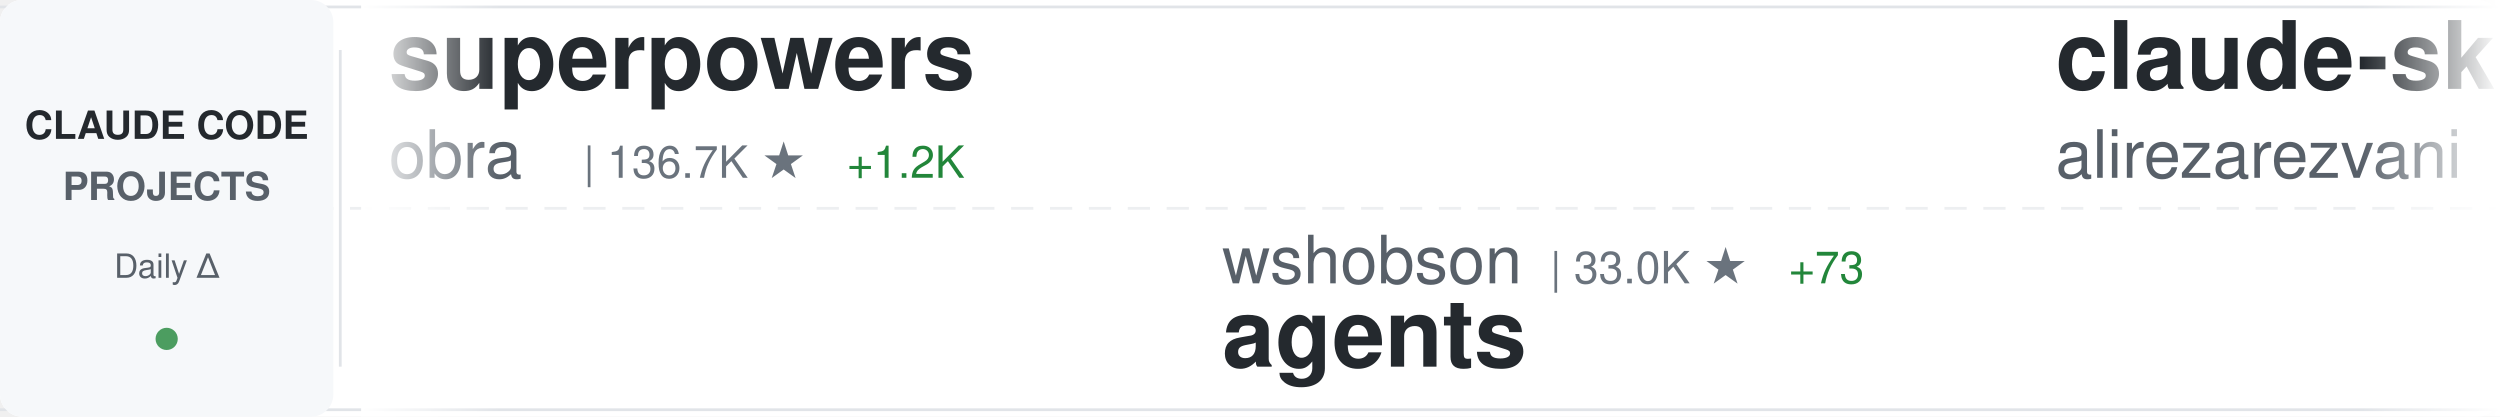
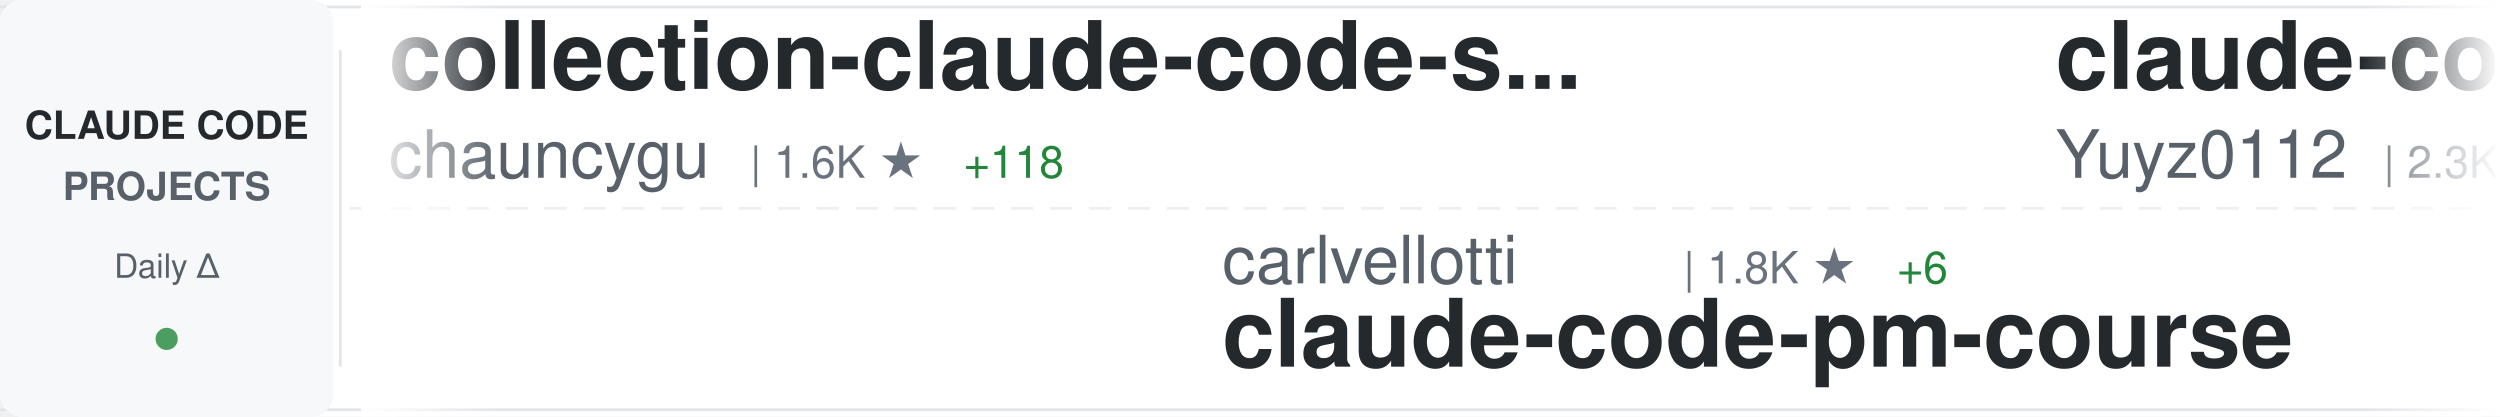
<svg xmlns="http://www.w3.org/2000/svg" width="900" height="150">
  <defs>
    <linearGradient id="awesomeLeftFade" x1="0%" y1="0%" x2="100%" y2="0%">
      <stop offset="0%" style="stop-color:#ffffff;stop-opacity:1" />
      <stop offset="100%" style="stop-color:#ffffff;stop-opacity:0" />
    </linearGradient>
    <linearGradient id="awesomeRightFade" x1="0%" y1="0%" x2="100%" y2="0%">
      <stop offset="0%" style="stop-color:#ffffff;stop-opacity:0" />
      <stop offset="100%" style="stop-color:#ffffff;stop-opacity:1" />
    </linearGradient>
  </defs>
  <rect width="900" height="150" fill="#ffffff" rx="8" />
  <rect x="0" y="2" width="900" height="1" fill="#e1e4e8" />
  <rect x="0" y="147" width="900" height="1" fill="#e1e4e8" />
  <line x1="0" y1="75" x2="900" y2="75" stroke="#e1e4e8" stroke-width="1" stroke-dasharray="8 6" opacity="0.6" />
  <rect x="0" y="0" width="120" height="150" fill="#f6f8fa" rx="8" />
  <text x="60" y="50" font-family="-apple-system, BlinkMacSystemFont, 'Segoe UI', Helvetica, Arial, sans-serif" font-size="14" font-weight="600" fill="#24292e" text-anchor="middle">CLAUDE CODE</text>
  <text x="60" y="72" font-family="-apple-system, BlinkMacSystemFont, 'Segoe UI', Helvetica, Arial, sans-serif" font-size="14" font-weight="600" fill="#586069" text-anchor="middle">PROJECTS</text>
  <text x="60" y="100" font-family="-apple-system, BlinkMacSystemFont, 'Segoe UI', Helvetica, Arial, sans-serif" font-size="12" font-weight="500" fill="#586069" text-anchor="middle">Daily Δ</text>
  <circle cx="60" cy="122" r="4" fill="#22863a" opacity="0.8" />
  <rect x="122" y="18" width="1" height="114" fill="#e1e4e8" />
  <clipPath id="awesomeTickerClip">
    <rect x="130" y="0" width="770" height="150" />
  </clipPath>
  <g clip-path="url(#awesomeTickerClip)">
    <g id="awesomeTickerItems">
      <animateTransform attributeName="transform" attributeType="XML" type="translate" from="0 0" to="-3000 0" dur="54s" repeatCount="indefinite" />
      <g transform="translate(0, 0)">
-         <text x="140" y="32" font-family="-apple-system, BlinkMacSystemFont, 'Segoe UI', Helvetica, Arial, sans-serif" font-size="34" font-weight="600" fill="#24292e">superpowers</text>
-         <text x="140" y="64" font-family="-apple-system, BlinkMacSystemFont, 'Segoe UI', Helvetica, Arial, sans-serif" font-size="24" font-weight="400" fill="#586069">obra</text>
-         <text x="210" y="64" font-family="-apple-system, BlinkMacSystemFont, 'Segoe UI', Helvetica, Arial, sans-serif" font-size="16" font-weight="500" fill="#6a737d">| 136.7K ★</text>
-         <text x="305" y="64" font-family="-apple-system, BlinkMacSystemFont, 'Segoe UI', Helvetica, Arial, sans-serif" font-size="16" font-weight="500" fill="#22863a"> +1.2K</text>
+         <text x="140" y="32" font-family="-apple-system, BlinkMacSystemFont, 'Segoe UI', Helvetica, Arial, sans-serif" font-size="34" font-weight="600" fill="#24292e">collection-claude-code-s...</text>
+         <text x="140" y="64" font-family="-apple-system, BlinkMacSystemFont, 'Segoe UI', Helvetica, Arial, sans-serif" font-size="24" font-weight="400" fill="#586069">chauncygu</text>
+         <text x="270" y="64" font-family="-apple-system, BlinkMacSystemFont, 'Segoe UI', Helvetica, Arial, sans-serif" font-size="16" font-weight="500" fill="#6a737d">| 1.6K ★</text>
+         <text x="347" y="64" font-family="-apple-system, BlinkMacSystemFont, 'Segoe UI', Helvetica, Arial, sans-serif" font-size="16" font-weight="500" fill="#22863a"> +118</text>
      </g>
      <g transform="translate(300, 0)">
-         <text x="140" y="102" font-family="-apple-system, BlinkMacSystemFont, 'Segoe UI', Helvetica, Arial, sans-serif" font-size="24" font-weight="400" fill="#586069">wshobson</text>
-         <text x="258" y="102" font-family="-apple-system, BlinkMacSystemFont, 'Segoe UI', Helvetica, Arial, sans-serif" font-size="16" font-weight="500" fill="#6a737d">| 33.0K ★</text>
-         <text x="344" y="102" font-family="-apple-system, BlinkMacSystemFont, 'Segoe UI', Helvetica, Arial, sans-serif" font-size="16" font-weight="500" fill="#22863a"> +73</text>
-         <text x="140" y="132" font-family="-apple-system, BlinkMacSystemFont, 'Segoe UI', Helvetica, Arial, sans-serif" font-size="34" font-weight="600" fill="#24292e">agents</text>
+         <text x="140" y="102" font-family="-apple-system, BlinkMacSystemFont, 'Segoe UI', Helvetica, Arial, sans-serif" font-size="24" font-weight="400" fill="#586069">carlvellotti</text>
+         <text x="306" y="102" font-family="-apple-system, BlinkMacSystemFont, 'Segoe UI', Helvetica, Arial, sans-serif" font-size="16" font-weight="500" fill="#6a737d">| 1.8K ★</text>
+         <text x="383" y="102" font-family="-apple-system, BlinkMacSystemFont, 'Segoe UI', Helvetica, Arial, sans-serif" font-size="16" font-weight="500" fill="#22863a"> +6</text>
+         <text x="140" y="132" font-family="-apple-system, BlinkMacSystemFont, 'Segoe UI', Helvetica, Arial, sans-serif" font-size="34" font-weight="600" fill="#24292e">claude-code-pm-course</text>
      </g>
      <g transform="translate(600, 0)">
-         <text x="140" y="32" font-family="-apple-system, BlinkMacSystemFont, 'Segoe UI', Helvetica, Arial, sans-serif" font-size="34" font-weight="600" fill="#24292e">claude-skills</text>
-         <text x="140" y="64" font-family="-apple-system, BlinkMacSystemFont, 'Segoe UI', Helvetica, Arial, sans-serif" font-size="24" font-weight="400" fill="#586069">alirezarezvani</text>
-         <text x="330" y="64" font-family="-apple-system, BlinkMacSystemFont, 'Segoe UI', Helvetica, Arial, sans-serif" font-size="16" font-weight="500" fill="#6a737d">| 9.7K ★</text>
-         <text x="407" y="64" font-family="-apple-system, BlinkMacSystemFont, 'Segoe UI', Helvetica, Arial, sans-serif" font-size="16" font-weight="500" fill="#22863a"> +236</text>
+         <text x="140" y="32" font-family="-apple-system, BlinkMacSystemFont, 'Segoe UI', Helvetica, Arial, sans-serif" font-size="34" font-weight="600" fill="#24292e">claude-code-reverse</text>
+         <text x="140" y="64" font-family="-apple-system, BlinkMacSystemFont, 'Segoe UI', Helvetica, Arial, sans-serif" font-size="24" font-weight="400" fill="#586069">Yuyz0112</text>
+         <text x="258" y="64" font-family="-apple-system, BlinkMacSystemFont, 'Segoe UI', Helvetica, Arial, sans-serif" font-size="16" font-weight="500" fill="#6a737d">| 2.3K ★</text>
+         <text x="335" y="64" font-family="-apple-system, BlinkMacSystemFont, 'Segoe UI', Helvetica, Arial, sans-serif" font-size="16" font-weight="500" fill="#22863a"> +2</text>
      </g>
      <g transform="translate(900, 0)">
-         <text x="140" y="102" font-family="-apple-system, BlinkMacSystemFont, 'Segoe UI', Helvetica, Arial, sans-serif" font-size="24" font-weight="400" fill="#586069">davila7</text>
-         <text x="246" y="102" font-family="-apple-system, BlinkMacSystemFont, 'Segoe UI', Helvetica, Arial, sans-serif" font-size="16" font-weight="500" fill="#6a737d">| 24.2K ★</text>
-         <text x="332" y="102" font-family="-apple-system, BlinkMacSystemFont, 'Segoe UI', Helvetica, Arial, sans-serif" font-size="16" font-weight="500" fill="#22863a"> +62</text>
-         <text x="140" y="132" font-family="-apple-system, BlinkMacSystemFont, 'Segoe UI', Helvetica, Arial, sans-serif" font-size="34" font-weight="600" fill="#24292e">claude-code-templates</text>
+         <text x="140" y="102" font-family="-apple-system, BlinkMacSystemFont, 'Segoe UI', Helvetica, Arial, sans-serif" font-size="24" font-weight="400" fill="#586069">ponponon</text>
+         <text x="258" y="102" font-family="-apple-system, BlinkMacSystemFont, 'Segoe UI', Helvetica, Arial, sans-serif" font-size="16" font-weight="500" fill="#6a737d">| 2.0K ★</text>
+         <text x="335" y="102" font-family="-apple-system, BlinkMacSystemFont, 'Segoe UI', Helvetica, Arial, sans-serif" font-size="16" font-weight="500" fill="#22863a"> +30</text>
+         <text x="140" y="132" font-family="-apple-system, BlinkMacSystemFont, 'Segoe UI', Helvetica, Arial, sans-serif" font-size="34" font-weight="600" fill="#24292e">claude_code_src</text>
      </g>
      <g transform="translate(1200, 0)">
-         <text x="140" y="32" font-family="-apple-system, BlinkMacSystemFont, 'Segoe UI', Helvetica, Arial, sans-serif" font-size="34" font-weight="600" fill="#24292e">free-claude-code</text>
-         <text x="140" y="64" font-family="-apple-system, BlinkMacSystemFont, 'Segoe UI', Helvetica, Arial, sans-serif" font-size="24" font-weight="400" fill="#586069">Alishahryar1</text>
-         <text x="306" y="64" font-family="-apple-system, BlinkMacSystemFont, 'Segoe UI', Helvetica, Arial, sans-serif" font-size="16" font-weight="500" fill="#6a737d">| 1.7K ★</text>
-         <text x="383" y="64" font-family="-apple-system, BlinkMacSystemFont, 'Segoe UI', Helvetica, Arial, sans-serif" font-size="16" font-weight="500" fill="#22863a"> +83</text>
+         <text x="140" y="32" font-family="-apple-system, BlinkMacSystemFont, 'Segoe UI', Helvetica, Arial, sans-serif" font-size="34" font-weight="600" fill="#24292e">Claude-Code-Usage-Monito...</text>
+         <text x="140" y="64" font-family="-apple-system, BlinkMacSystemFont, 'Segoe UI', Helvetica, Arial, sans-serif" font-size="24" font-weight="400" fill="#586069">Maciek-roboblog</text>
+         <text x="342" y="64" font-family="-apple-system, BlinkMacSystemFont, 'Segoe UI', Helvetica, Arial, sans-serif" font-size="16" font-weight="500" fill="#6a737d">| 7.4K ★</text>
+         <text x="419" y="64" font-family="-apple-system, BlinkMacSystemFont, 'Segoe UI', Helvetica, Arial, sans-serif" font-size="16" font-weight="500" fill="#22863a"> +21</text>
      </g>
      <g transform="translate(1500, 0)">
-         <text x="140" y="102" font-family="-apple-system, BlinkMacSystemFont, 'Segoe UI', Helvetica, Arial, sans-serif" font-size="24" font-weight="400" fill="#586069">Piebald-AI</text>
-         <text x="282" y="102" font-family="-apple-system, BlinkMacSystemFont, 'Segoe UI', Helvetica, Arial, sans-serif" font-size="16" font-weight="500" fill="#6a737d">| 8.3K ★</text>
-         <text x="359" y="102" font-family="-apple-system, BlinkMacSystemFont, 'Segoe UI', Helvetica, Arial, sans-serif" font-size="16" font-weight="500" fill="#22863a"> +58</text>
-         <text x="140" y="132" font-family="-apple-system, BlinkMacSystemFont, 'Segoe UI', Helvetica, Arial, sans-serif" font-size="34" font-weight="600" fill="#24292e">claude-code-system-promp...</text>
+         <text x="140" y="102" font-family="-apple-system, BlinkMacSystemFont, 'Segoe UI', Helvetica, Arial, sans-serif" font-size="24" font-weight="400" fill="#586069">Yeachan-Heo</text>
+         <text x="294" y="102" font-family="-apple-system, BlinkMacSystemFont, 'Segoe UI', Helvetica, Arial, sans-serif" font-size="16" font-weight="500" fill="#6a737d">| 24.8K ★</text>
+         <text x="380" y="102" font-family="-apple-system, BlinkMacSystemFont, 'Segoe UI', Helvetica, Arial, sans-serif" font-size="16" font-weight="500" fill="#22863a"> +630</text>
+         <text x="140" y="132" font-family="-apple-system, BlinkMacSystemFont, 'Segoe UI', Helvetica, Arial, sans-serif" font-size="34" font-weight="600" fill="#24292e">oh-my-claudecode</text>
      </g>
      <g transform="translate(1800, 0)">
-         <text x="140" y="32" font-family="-apple-system, BlinkMacSystemFont, 'Segoe UI', Helvetica, Arial, sans-serif" font-size="34" font-weight="600" fill="#24292e">edmunds-claude-code</text>
-         <text x="140" y="64" font-family="-apple-system, BlinkMacSystemFont, 'Segoe UI', Helvetica, Arial, sans-serif" font-size="24" font-weight="400" fill="#586069">edmund-io</text>
-         <text x="270" y="64" font-family="-apple-system, BlinkMacSystemFont, 'Segoe UI', Helvetica, Arial, sans-serif" font-size="16" font-weight="500" fill="#6a737d">| 1.4K ★</text>
+         <text x="140" y="32" font-family="-apple-system, BlinkMacSystemFont, 'Segoe UI', Helvetica, Arial, sans-serif" font-size="34" font-weight="600" fill="#24292e">claude-code-ultimate-gui...</text>
+         <text x="140" y="64" font-family="-apple-system, BlinkMacSystemFont, 'Segoe UI', Helvetica, Arial, sans-serif" font-size="24" font-weight="400" fill="#586069">FlorianBruniaux</text>
+         <text x="342" y="64" font-family="-apple-system, BlinkMacSystemFont, 'Segoe UI', Helvetica, Arial, sans-serif" font-size="16" font-weight="500" fill="#6a737d">| 3.0K ★</text>
+         <text x="419" y="64" font-family="-apple-system, BlinkMacSystemFont, 'Segoe UI', Helvetica, Arial, sans-serif" font-size="16" font-weight="500" fill="#22863a"> +49</text>
      </g>
      <g transform="translate(2100, 0)">
-         <text x="140" y="102" font-family="-apple-system, BlinkMacSystemFont, 'Segoe UI', Helvetica, Arial, sans-serif" font-size="24" font-weight="400" fill="#586069">anthropics</text>
-         <text x="282" y="102" font-family="-apple-system, BlinkMacSystemFont, 'Segoe UI', Helvetica, Arial, sans-serif" font-size="16" font-weight="500" fill="#6a737d">| 111.3K ★</text>
-         <text x="377" y="102" font-family="-apple-system, BlinkMacSystemFont, 'Segoe UI', Helvetica, Arial, sans-serif" font-size="16" font-weight="500" fill="#22863a"> +565</text>
-         <text x="140" y="132" font-family="-apple-system, BlinkMacSystemFont, 'Segoe UI', Helvetica, Arial, sans-serif" font-size="34" font-weight="600" fill="#24292e">skills</text>
+         <text x="140" y="102" font-family="-apple-system, BlinkMacSystemFont, 'Segoe UI', Helvetica, Arial, sans-serif" font-size="24" font-weight="400" fill="#586069">router-for-me</text>
+         <text x="318" y="102" font-family="-apple-system, BlinkMacSystemFont, 'Segoe UI', Helvetica, Arial, sans-serif" font-size="16" font-weight="500" fill="#6a737d">| 23.5K ★</text>
+         <text x="404" y="102" font-family="-apple-system, BlinkMacSystemFont, 'Segoe UI', Helvetica, Arial, sans-serif" font-size="16" font-weight="500" fill="#22863a"> +292</text>
+         <text x="140" y="132" font-family="-apple-system, BlinkMacSystemFont, 'Segoe UI', Helvetica, Arial, sans-serif" font-size="34" font-weight="600" fill="#24292e">CLIProxyAPI</text>
      </g>
      <g transform="translate(2400, 0)">
-         <text x="140" y="32" font-family="-apple-system, BlinkMacSystemFont, 'Segoe UI', Helvetica, Arial, sans-serif" font-size="34" font-weight="600" fill="#24292e">claude-code-infrastructu...</text>
-         <text x="140" y="64" font-family="-apple-system, BlinkMacSystemFont, 'Segoe UI', Helvetica, Arial, sans-serif" font-size="24" font-weight="400" fill="#586069">diet103</text>
-         <text x="246" y="64" font-family="-apple-system, BlinkMacSystemFont, 'Segoe UI', Helvetica, Arial, sans-serif" font-size="16" font-weight="500" fill="#6a737d">| 9.4K ★</text>
-         <text x="323" y="64" font-family="-apple-system, BlinkMacSystemFont, 'Segoe UI', Helvetica, Arial, sans-serif" font-size="16" font-weight="500" fill="#22863a"> +4</text>
+         <text x="140" y="32" font-family="-apple-system, BlinkMacSystemFont, 'Segoe UI', Helvetica, Arial, sans-serif" font-size="34" font-weight="600" fill="#24292e">claude-code-guide</text>
+         <text x="140" y="64" font-family="-apple-system, BlinkMacSystemFont, 'Segoe UI', Helvetica, Arial, sans-serif" font-size="24" font-weight="400" fill="#586069">Cranot</text>
+         <text x="234" y="64" font-family="-apple-system, BlinkMacSystemFont, 'Segoe UI', Helvetica, Arial, sans-serif" font-size="16" font-weight="500" fill="#6a737d">| 2.6K ★</text>
+         <text x="311" y="64" font-family="-apple-system, BlinkMacSystemFont, 'Segoe UI', Helvetica, Arial, sans-serif" font-size="16" font-weight="500" fill="#22863a"> +6</text>
      </g>
      <g transform="translate(2700, 0)">
-         <text x="140" y="102" font-family="-apple-system, BlinkMacSystemFont, 'Segoe UI', Helvetica, Arial, sans-serif" font-size="24" font-weight="400" fill="#586069">OneRedOak</text>
-         <text x="270" y="102" font-family="-apple-system, BlinkMacSystemFont, 'Segoe UI', Helvetica, Arial, sans-serif" font-size="16" font-weight="500" fill="#6a737d">| 3.8K ★</text>
-         <text x="347" y="102" font-family="-apple-system, BlinkMacSystemFont, 'Segoe UI', Helvetica, Arial, sans-serif" font-size="16" font-weight="500" fill="#22863a"> +4</text>
-         <text x="140" y="132" font-family="-apple-system, BlinkMacSystemFont, 'Segoe UI', Helvetica, Arial, sans-serif" font-size="34" font-weight="600" fill="#24292e">claude-code-workflows</text>
+         <text x="140" y="102" font-family="-apple-system, BlinkMacSystemFont, 'Segoe UI', Helvetica, Arial, sans-serif" font-size="24" font-weight="400" fill="#586069">pengchengneo</text>
+         <text x="306" y="102" font-family="-apple-system, BlinkMacSystemFont, 'Segoe UI', Helvetica, Arial, sans-serif" font-size="16" font-weight="500" fill="#6a737d">| 1.0K ★</text>
+         <text x="383" y="102" font-family="-apple-system, BlinkMacSystemFont, 'Segoe UI', Helvetica, Arial, sans-serif" font-size="16" font-weight="500" fill="#22863a"> +36</text>
+         <text x="140" y="132" font-family="-apple-system, BlinkMacSystemFont, 'Segoe UI', Helvetica, Arial, sans-serif" font-size="34" font-weight="600" fill="#24292e">Claude-Code</text>
      </g>
      <g transform="translate(3000, 0)">
-         <text x="140" y="32" font-family="-apple-system, BlinkMacSystemFont, 'Segoe UI', Helvetica, Arial, sans-serif" font-size="34" font-weight="600" fill="#24292e">superpowers</text>
-         <text x="140" y="64" font-family="-apple-system, BlinkMacSystemFont, 'Segoe UI', Helvetica, Arial, sans-serif" font-size="24" font-weight="400" fill="#586069">obra</text>
-         <text x="210" y="64" font-family="-apple-system, BlinkMacSystemFont, 'Segoe UI', Helvetica, Arial, sans-serif" font-size="16" font-weight="500" fill="#6a737d">| 136.7K ★</text>
-         <text x="305" y="64" font-family="-apple-system, BlinkMacSystemFont, 'Segoe UI', Helvetica, Arial, sans-serif" font-size="16" font-weight="500" fill="#22863a"> +1.2K</text>
+         <text x="140" y="32" font-family="-apple-system, BlinkMacSystemFont, 'Segoe UI', Helvetica, Arial, sans-serif" font-size="34" font-weight="600" fill="#24292e">collection-claude-code-s...</text>
+         <text x="140" y="64" font-family="-apple-system, BlinkMacSystemFont, 'Segoe UI', Helvetica, Arial, sans-serif" font-size="24" font-weight="400" fill="#586069">chauncygu</text>
+         <text x="270" y="64" font-family="-apple-system, BlinkMacSystemFont, 'Segoe UI', Helvetica, Arial, sans-serif" font-size="16" font-weight="500" fill="#6a737d">| 1.6K ★</text>
+         <text x="347" y="64" font-family="-apple-system, BlinkMacSystemFont, 'Segoe UI', Helvetica, Arial, sans-serif" font-size="16" font-weight="500" fill="#22863a"> +118</text>
      </g>
      <g transform="translate(3300, 0)">
-         <text x="140" y="102" font-family="-apple-system, BlinkMacSystemFont, 'Segoe UI', Helvetica, Arial, sans-serif" font-size="24" font-weight="400" fill="#586069">wshobson</text>
-         <text x="258" y="102" font-family="-apple-system, BlinkMacSystemFont, 'Segoe UI', Helvetica, Arial, sans-serif" font-size="16" font-weight="500" fill="#6a737d">| 33.0K ★</text>
-         <text x="344" y="102" font-family="-apple-system, BlinkMacSystemFont, 'Segoe UI', Helvetica, Arial, sans-serif" font-size="16" font-weight="500" fill="#22863a"> +73</text>
-         <text x="140" y="132" font-family="-apple-system, BlinkMacSystemFont, 'Segoe UI', Helvetica, Arial, sans-serif" font-size="34" font-weight="600" fill="#24292e">agents</text>
+         <text x="140" y="102" font-family="-apple-system, BlinkMacSystemFont, 'Segoe UI', Helvetica, Arial, sans-serif" font-size="24" font-weight="400" fill="#586069">carlvellotti</text>
+         <text x="306" y="102" font-family="-apple-system, BlinkMacSystemFont, 'Segoe UI', Helvetica, Arial, sans-serif" font-size="16" font-weight="500" fill="#6a737d">| 1.8K ★</text>
+         <text x="383" y="102" font-family="-apple-system, BlinkMacSystemFont, 'Segoe UI', Helvetica, Arial, sans-serif" font-size="16" font-weight="500" fill="#22863a"> +6</text>
+         <text x="140" y="132" font-family="-apple-system, BlinkMacSystemFont, 'Segoe UI', Helvetica, Arial, sans-serif" font-size="34" font-weight="600" fill="#24292e">claude-code-pm-course</text>
      </g>
      <g transform="translate(3600, 0)">
-         <text x="140" y="32" font-family="-apple-system, BlinkMacSystemFont, 'Segoe UI', Helvetica, Arial, sans-serif" font-size="34" font-weight="600" fill="#24292e">claude-skills</text>
-         <text x="140" y="64" font-family="-apple-system, BlinkMacSystemFont, 'Segoe UI', Helvetica, Arial, sans-serif" font-size="24" font-weight="400" fill="#586069">alirezarezvani</text>
-         <text x="330" y="64" font-family="-apple-system, BlinkMacSystemFont, 'Segoe UI', Helvetica, Arial, sans-serif" font-size="16" font-weight="500" fill="#6a737d">| 9.7K ★</text>
-         <text x="407" y="64" font-family="-apple-system, BlinkMacSystemFont, 'Segoe UI', Helvetica, Arial, sans-serif" font-size="16" font-weight="500" fill="#22863a"> +236</text>
+         <text x="140" y="32" font-family="-apple-system, BlinkMacSystemFont, 'Segoe UI', Helvetica, Arial, sans-serif" font-size="34" font-weight="600" fill="#24292e">claude-code-reverse</text>
+         <text x="140" y="64" font-family="-apple-system, BlinkMacSystemFont, 'Segoe UI', Helvetica, Arial, sans-serif" font-size="24" font-weight="400" fill="#586069">Yuyz0112</text>
+         <text x="258" y="64" font-family="-apple-system, BlinkMacSystemFont, 'Segoe UI', Helvetica, Arial, sans-serif" font-size="16" font-weight="500" fill="#6a737d">| 2.3K ★</text>
+         <text x="335" y="64" font-family="-apple-system, BlinkMacSystemFont, 'Segoe UI', Helvetica, Arial, sans-serif" font-size="16" font-weight="500" fill="#22863a"> +2</text>
      </g>
      <g transform="translate(3900, 0)">
-         <text x="140" y="102" font-family="-apple-system, BlinkMacSystemFont, 'Segoe UI', Helvetica, Arial, sans-serif" font-size="24" font-weight="400" fill="#586069">davila7</text>
-         <text x="246" y="102" font-family="-apple-system, BlinkMacSystemFont, 'Segoe UI', Helvetica, Arial, sans-serif" font-size="16" font-weight="500" fill="#6a737d">| 24.2K ★</text>
-         <text x="332" y="102" font-family="-apple-system, BlinkMacSystemFont, 'Segoe UI', Helvetica, Arial, sans-serif" font-size="16" font-weight="500" fill="#22863a"> +62</text>
-         <text x="140" y="132" font-family="-apple-system, BlinkMacSystemFont, 'Segoe UI', Helvetica, Arial, sans-serif" font-size="34" font-weight="600" fill="#24292e">claude-code-templates</text>
+         <text x="140" y="102" font-family="-apple-system, BlinkMacSystemFont, 'Segoe UI', Helvetica, Arial, sans-serif" font-size="24" font-weight="400" fill="#586069">ponponon</text>
+         <text x="258" y="102" font-family="-apple-system, BlinkMacSystemFont, 'Segoe UI', Helvetica, Arial, sans-serif" font-size="16" font-weight="500" fill="#6a737d">| 2.0K ★</text>
+         <text x="335" y="102" font-family="-apple-system, BlinkMacSystemFont, 'Segoe UI', Helvetica, Arial, sans-serif" font-size="16" font-weight="500" fill="#22863a"> +30</text>
+         <text x="140" y="132" font-family="-apple-system, BlinkMacSystemFont, 'Segoe UI', Helvetica, Arial, sans-serif" font-size="34" font-weight="600" fill="#24292e">claude_code_src</text>
      </g>
    </g>
  </g>
  <rect x="130" y="0" width="50" height="150" fill="url(#awesomeLeftFade)" />
  <rect x="850" y="0" width="50" height="150" fill="url(#awesomeRightFade)" />
</svg>
